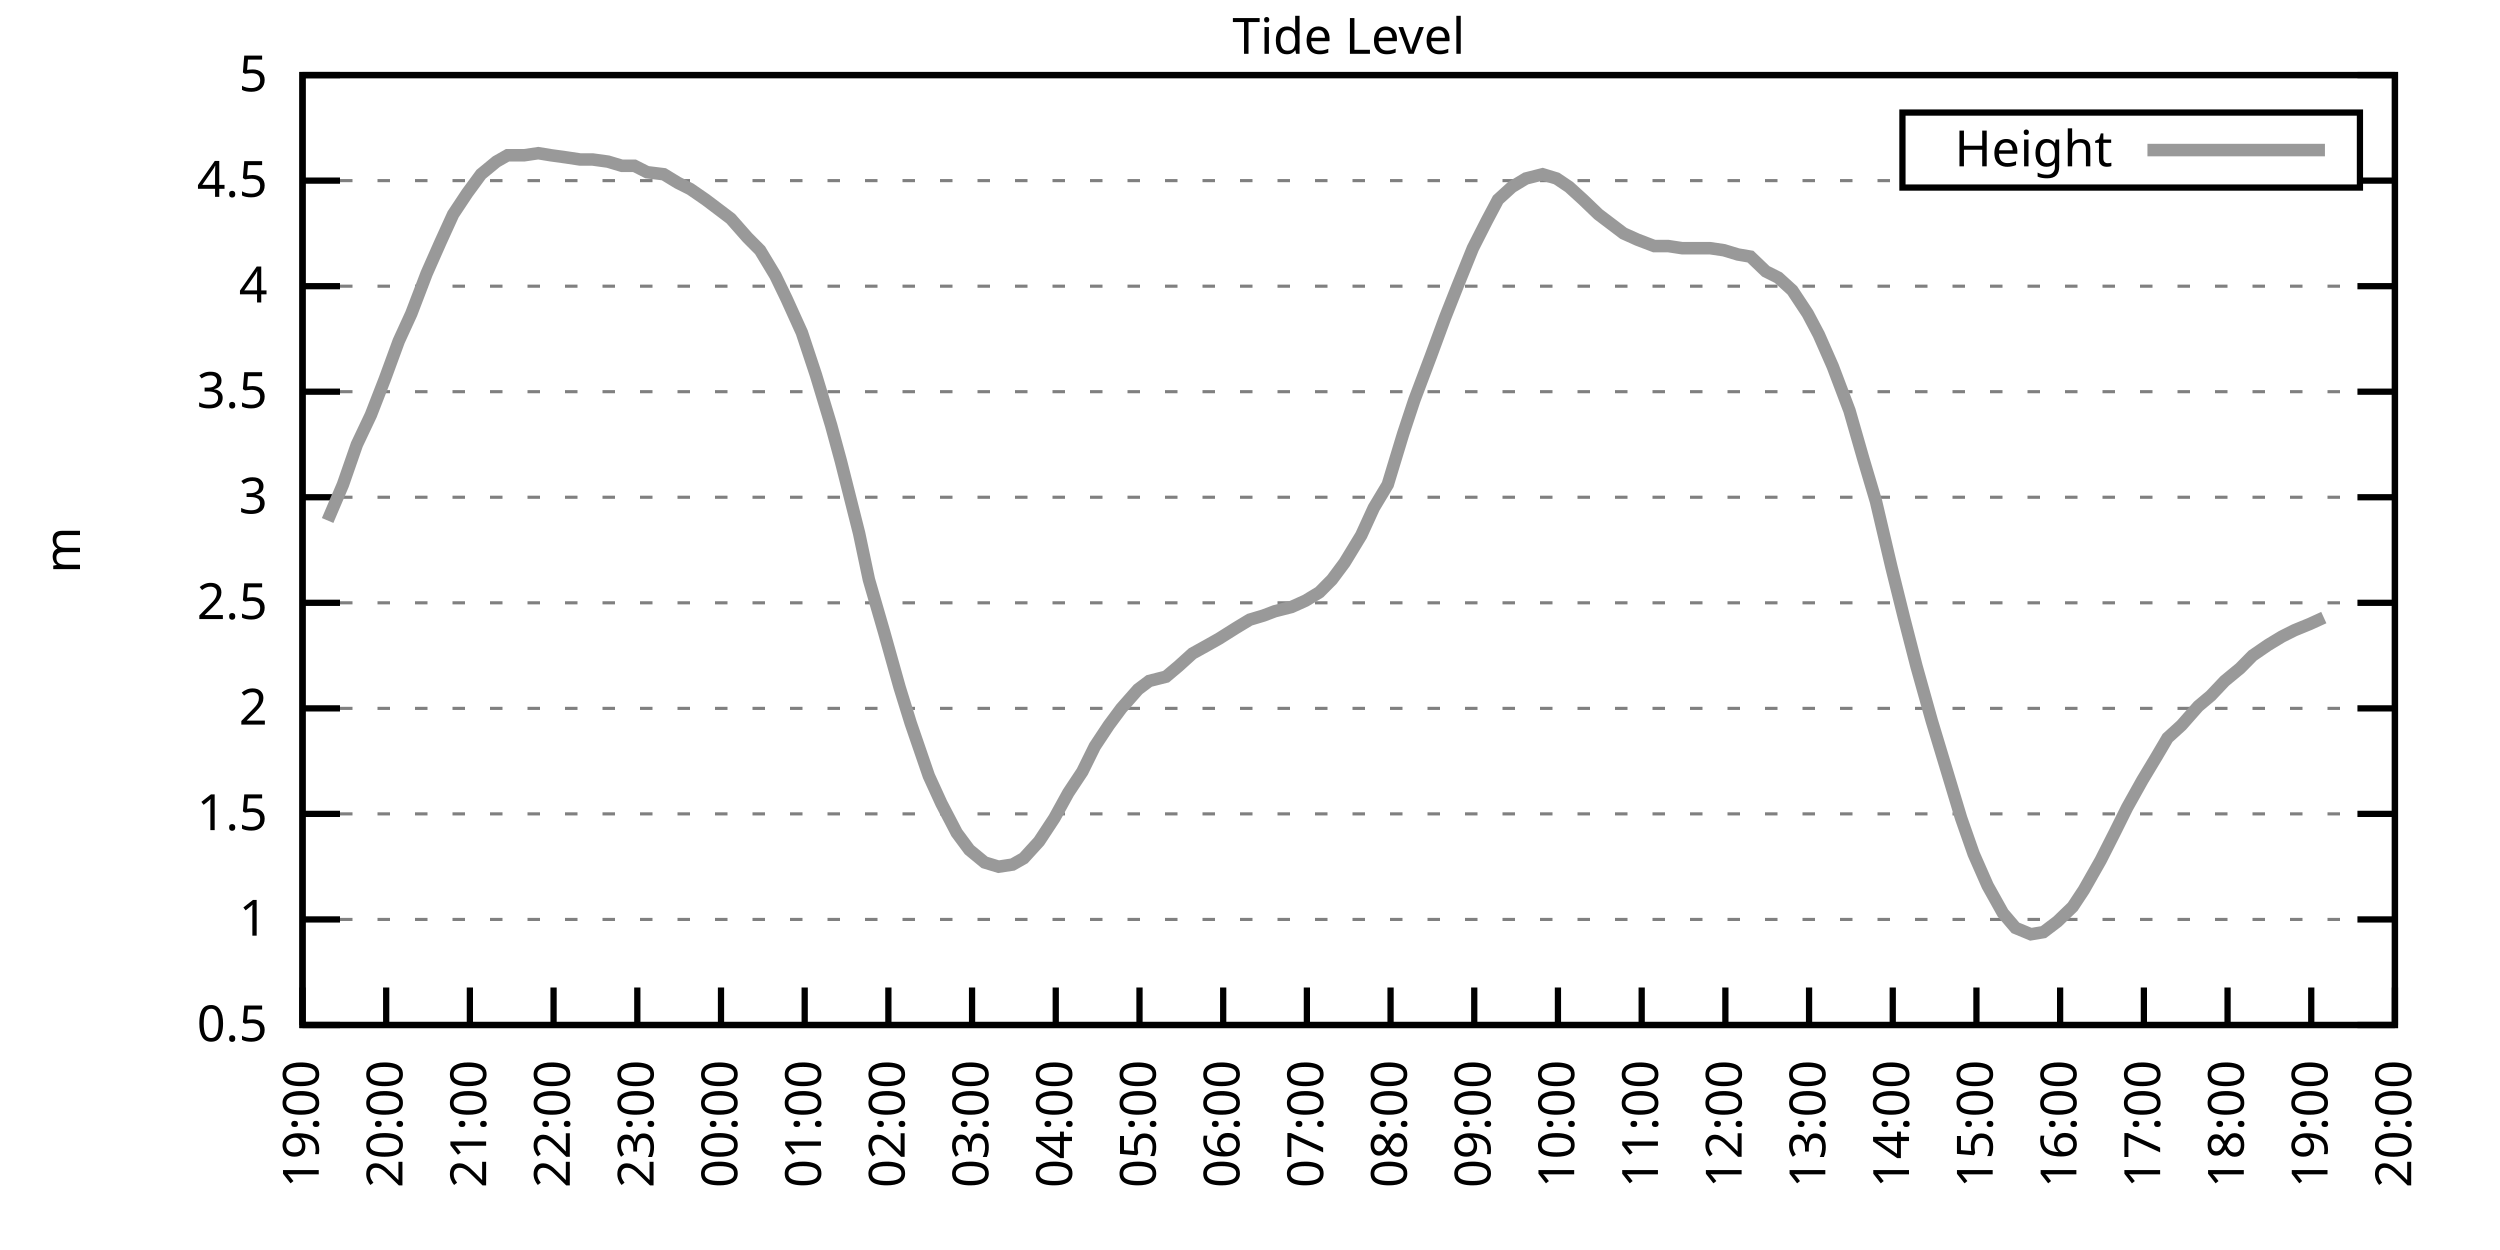
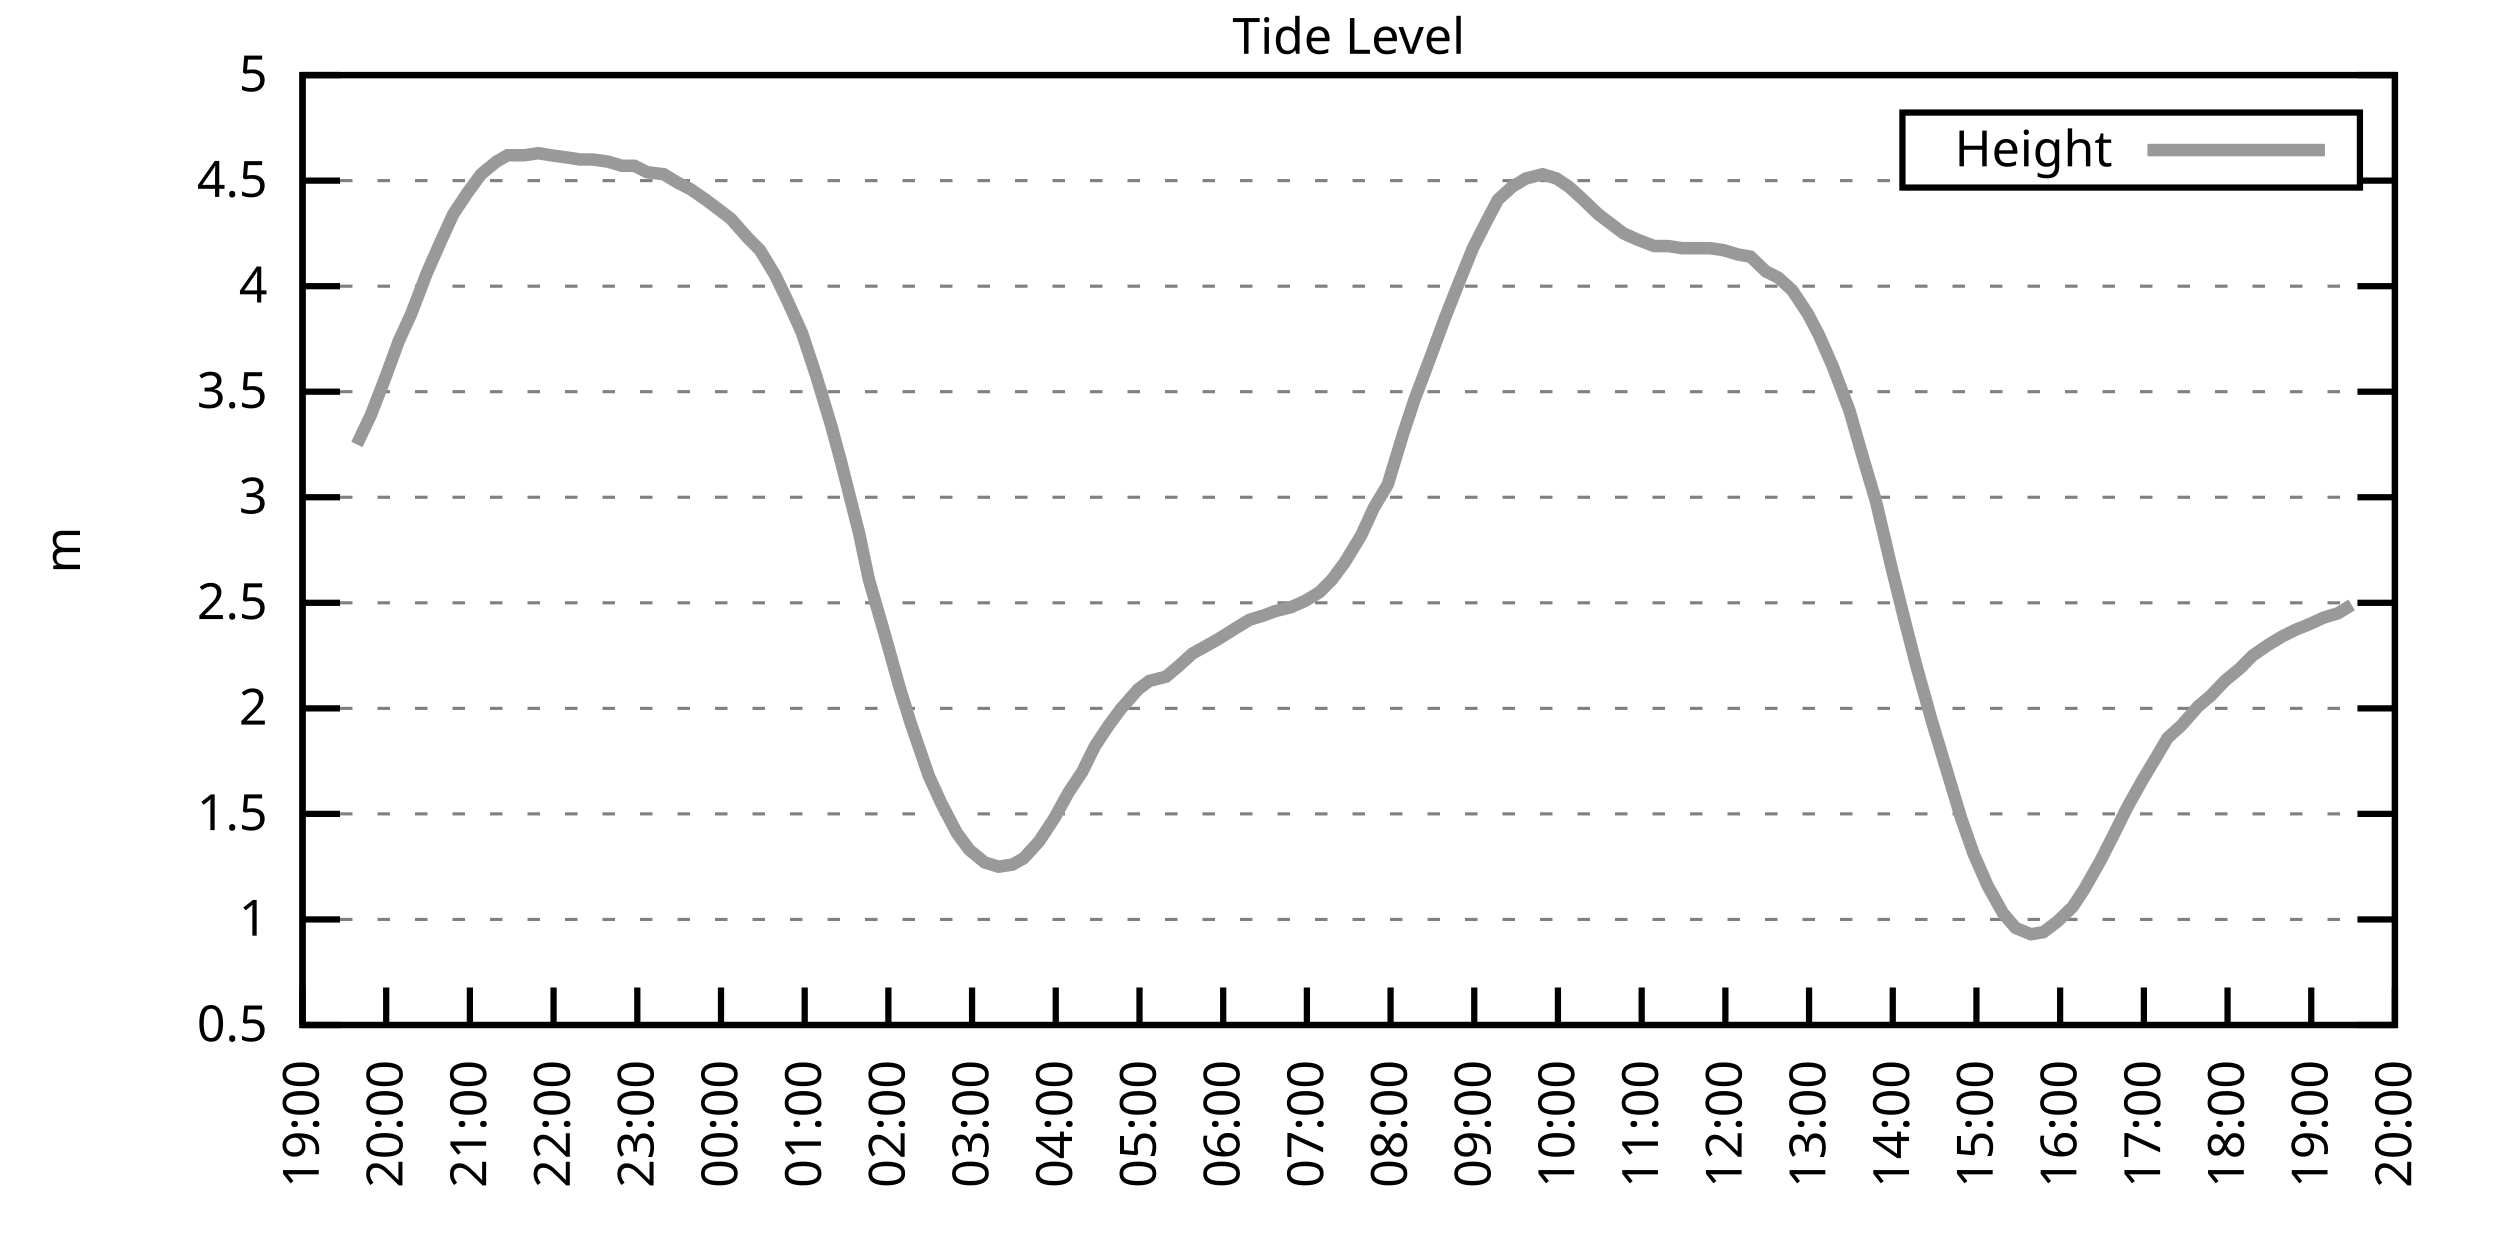
<svg xmlns="http://www.w3.org/2000/svg" xmlns:xlink="http://www.w3.org/1999/xlink" width="400" height="200" viewBox="0 0 400 200">
  <g id="gnuplot_canvas">
    <rect x="0" y="0" width="400" height="200" fill="none" />
    <defs>
      <circle id="gpDot" r="0.5" stroke-width="0.5" stroke="currentColor" />
      <path id="gpPt0" stroke-width="0.333" stroke="currentColor" d="M-1,0 h2 M0,-1 v2" />
      <path id="gpPt1" stroke-width="0.333" stroke="currentColor" d="M-1,-1 L1,1 M1,-1 L-1,1" />
      <path id="gpPt2" stroke-width="0.333" stroke="currentColor" d="M-1,0 L1,0 M0,-1 L0,1 M-1,-1 L1,1 M-1,1 L1,-1" />
      <rect id="gpPt3" stroke-width="0.333" stroke="currentColor" x="-1" y="-1" width="2" height="2" />
      <rect id="gpPt4" stroke-width="0.333" stroke="currentColor" fill="currentColor" x="-1" y="-1" width="2" height="2" />
      <circle id="gpPt5" stroke-width="0.333" stroke="currentColor" cx="0" cy="0" r="1" />
      <use xlink:href="#gpPt5" id="gpPt6" fill="currentColor" stroke="none" />
      <path id="gpPt7" stroke-width="0.333" stroke="currentColor" d="M0,-1.33 L-1.33,0.67 L1.33,0.67 z" />
      <use xlink:href="#gpPt7" id="gpPt8" fill="currentColor" stroke="none" />
      <use xlink:href="#gpPt7" id="gpPt9" stroke="currentColor" transform="rotate(180)" />
      <use xlink:href="#gpPt9" id="gpPt10" fill="currentColor" stroke="none" />
      <use xlink:href="#gpPt3" id="gpPt11" stroke="currentColor" transform="rotate(45)" />
      <use xlink:href="#gpPt11" id="gpPt12" fill="currentColor" stroke="none" />
      <path id="gpPt13" stroke-width="0.333" stroke="currentColor" d="M0,1.330 L1.265,0.411 L0.782,-1.067 L-0.782,-1.076 L-1.265,0.411 z" />
      <use xlink:href="#gpPt13" id="gpPt14" fill="currentColor" stroke="none" />
      <filter id="textbox" filterUnits="objectBoundingBox" x="0" y="0" height="1" width="1">
        <feFlood flood-color="white" flood-opacity="1" result="bgnd" />
        <feComposite in="SourceGraphic" in2="bgnd" operator="atop" />
      </filter>
      <filter id="greybox" filterUnits="objectBoundingBox" x="0" y="0" height="1" width="1">
        <feFlood flood-color="lightgrey" flood-opacity="1" result="grey" />
        <feComposite in="SourceGraphic" in2="grey" operator="atop" />
      </filter>
    </defs>
    <g fill="none" color="white" stroke="currentColor" stroke-width="1.00" stroke-linecap="butt" stroke-linejoin="miter">
</g>
    <g fill="none" color="black" stroke="currentColor" stroke-width="1.00" stroke-linecap="butt" stroke-linejoin="miter">
      <g stroke="none" shape-rendering="crispEdges">
        <polygon fill="rgb(255, 255, 255)" points="48.40,164.00 383.18,164.00 383.18,12.02 48.40,12.02 " />
      </g>
    </g>
    <g fill="none" color="black" stroke="currentColor" stroke-width="1.00" stroke-linecap="butt" stroke-linejoin="miter">
</g>
    <g fill="none" color="black" stroke="black" stroke-width="0.50" stroke-linecap="butt" stroke-linejoin="miter">
</g>
    <g fill="none" color="gray" stroke="currentColor" stroke-width="0.50" stroke-linecap="butt" stroke-linejoin="miter">
      <path stroke="gray" stroke-dasharray="2,4" class="gridline" d="M48.40,164.00 L383.19,164.00  " />
    </g>
    <g fill="none" color="gray" stroke="gray" stroke-width="1.00" stroke-linecap="butt" stroke-linejoin="miter">
</g>
    <g fill="none" color="black" stroke="currentColor" stroke-width="1.00" stroke-linecap="butt" stroke-linejoin="miter">
      <path stroke="black" d="M48.40,164.00 L54.40,164.00 M383.19,164.00 L377.19,164.00  " />
      <g transform="translate(42.80,166.60)" stroke="none" fill="black" font-family="Sans" font-size="8.00" text-anchor="end">
        <text>
          <tspan font-family="Sans"> 0.5</tspan>
        </text>
      </g>
    </g>
    <g fill="none" color="black" stroke="currentColor" stroke-width="1.00" stroke-linecap="butt" stroke-linejoin="miter">
</g>
    <g fill="none" color="black" stroke="black" stroke-width="0.50" stroke-linecap="butt" stroke-linejoin="miter">
</g>
    <g fill="none" color="gray" stroke="currentColor" stroke-width="0.50" stroke-linecap="butt" stroke-linejoin="miter">
      <path stroke="gray" stroke-dasharray="2,4" class="gridline" d="M48.40,147.11 L383.19,147.11  " />
    </g>
    <g fill="none" color="gray" stroke="gray" stroke-width="1.00" stroke-linecap="butt" stroke-linejoin="miter">
</g>
    <g fill="none" color="black" stroke="currentColor" stroke-width="1.00" stroke-linecap="butt" stroke-linejoin="miter">
      <path stroke="black" d="M48.40,147.11 L54.40,147.11 M383.19,147.11 L377.19,147.11  " />
      <g transform="translate(42.80,149.71)" stroke="none" fill="black" font-family="Sans" font-size="8.00" text-anchor="end">
        <text>
          <tspan font-family="Sans"> 1</tspan>
        </text>
      </g>
    </g>
    <g fill="none" color="black" stroke="currentColor" stroke-width="1.00" stroke-linecap="butt" stroke-linejoin="miter">
</g>
    <g fill="none" color="black" stroke="black" stroke-width="0.50" stroke-linecap="butt" stroke-linejoin="miter">
</g>
    <g fill="none" color="gray" stroke="currentColor" stroke-width="0.50" stroke-linecap="butt" stroke-linejoin="miter">
      <path stroke="gray" stroke-dasharray="2,4" class="gridline" d="M48.40,130.22 L383.19,130.22  " />
    </g>
    <g fill="none" color="gray" stroke="gray" stroke-width="1.00" stroke-linecap="butt" stroke-linejoin="miter">
</g>
    <g fill="none" color="black" stroke="currentColor" stroke-width="1.00" stroke-linecap="butt" stroke-linejoin="miter">
      <path stroke="black" d="M48.40,130.22 L54.40,130.22 M383.19,130.22 L377.19,130.22  " />
      <g transform="translate(42.80,132.82)" stroke="none" fill="black" font-family="Sans" font-size="8.00" text-anchor="end">
        <text>
          <tspan font-family="Sans"> 1.5</tspan>
        </text>
      </g>
    </g>
    <g fill="none" color="black" stroke="currentColor" stroke-width="1.00" stroke-linecap="butt" stroke-linejoin="miter">
</g>
    <g fill="none" color="black" stroke="black" stroke-width="0.50" stroke-linecap="butt" stroke-linejoin="miter">
</g>
    <g fill="none" color="gray" stroke="currentColor" stroke-width="0.50" stroke-linecap="butt" stroke-linejoin="miter">
      <path stroke="gray" stroke-dasharray="2,4" class="gridline" d="M48.40,113.34 L383.19,113.34  " />
    </g>
    <g fill="none" color="gray" stroke="gray" stroke-width="1.00" stroke-linecap="butt" stroke-linejoin="miter">
</g>
    <g fill="none" color="black" stroke="currentColor" stroke-width="1.00" stroke-linecap="butt" stroke-linejoin="miter">
      <path stroke="black" d="M48.40,113.34 L54.40,113.34 M383.19,113.34 L377.19,113.34  " />
      <g transform="translate(42.80,115.94)" stroke="none" fill="black" font-family="Sans" font-size="8.00" text-anchor="end">
        <text>
          <tspan font-family="Sans"> 2</tspan>
        </text>
      </g>
    </g>
    <g fill="none" color="black" stroke="currentColor" stroke-width="1.00" stroke-linecap="butt" stroke-linejoin="miter">
</g>
    <g fill="none" color="black" stroke="black" stroke-width="0.50" stroke-linecap="butt" stroke-linejoin="miter">
</g>
    <g fill="none" color="gray" stroke="currentColor" stroke-width="0.50" stroke-linecap="butt" stroke-linejoin="miter">
      <path stroke="gray" stroke-dasharray="2,4" class="gridline" d="M48.40,96.45 L383.19,96.45  " />
    </g>
    <g fill="none" color="gray" stroke="gray" stroke-width="1.00" stroke-linecap="butt" stroke-linejoin="miter">
</g>
    <g fill="none" color="black" stroke="currentColor" stroke-width="1.00" stroke-linecap="butt" stroke-linejoin="miter">
      <path stroke="black" d="M48.40,96.45 L54.40,96.45 M383.19,96.45 L377.19,96.45  " />
      <g transform="translate(42.80,99.05)" stroke="none" fill="black" font-family="Sans" font-size="8.00" text-anchor="end">
        <text>
          <tspan font-family="Sans"> 2.5</tspan>
        </text>
      </g>
    </g>
    <g fill="none" color="black" stroke="currentColor" stroke-width="1.00" stroke-linecap="butt" stroke-linejoin="miter">
</g>
    <g fill="none" color="black" stroke="black" stroke-width="0.50" stroke-linecap="butt" stroke-linejoin="miter">
</g>
    <g fill="none" color="gray" stroke="currentColor" stroke-width="0.50" stroke-linecap="butt" stroke-linejoin="miter">
      <path stroke="gray" stroke-dasharray="2,4" class="gridline" d="M48.40,79.56 L383.19,79.56  " />
    </g>
    <g fill="none" color="gray" stroke="gray" stroke-width="1.00" stroke-linecap="butt" stroke-linejoin="miter">
</g>
    <g fill="none" color="black" stroke="currentColor" stroke-width="1.00" stroke-linecap="butt" stroke-linejoin="miter">
      <path stroke="black" d="M48.40,79.56 L54.40,79.56 M383.19,79.56 L377.19,79.56  " />
      <g transform="translate(42.80,82.16)" stroke="none" fill="black" font-family="Sans" font-size="8.00" text-anchor="end">
        <text>
          <tspan font-family="Sans"> 3</tspan>
        </text>
      </g>
    </g>
    <g fill="none" color="black" stroke="currentColor" stroke-width="1.00" stroke-linecap="butt" stroke-linejoin="miter">
</g>
    <g fill="none" color="black" stroke="black" stroke-width="0.50" stroke-linecap="butt" stroke-linejoin="miter">
</g>
    <g fill="none" color="gray" stroke="currentColor" stroke-width="0.50" stroke-linecap="butt" stroke-linejoin="miter">
      <path stroke="gray" stroke-dasharray="2,4" class="gridline" d="M48.40,62.67 L383.19,62.67  " />
    </g>
    <g fill="none" color="gray" stroke="gray" stroke-width="1.00" stroke-linecap="butt" stroke-linejoin="miter">
</g>
    <g fill="none" color="black" stroke="currentColor" stroke-width="1.00" stroke-linecap="butt" stroke-linejoin="miter">
      <path stroke="black" d="M48.40,62.67 L54.40,62.67 M383.19,62.67 L377.19,62.67  " />
      <g transform="translate(42.80,65.27)" stroke="none" fill="black" font-family="Sans" font-size="8.00" text-anchor="end">
        <text>
          <tspan font-family="Sans"> 3.5</tspan>
        </text>
      </g>
    </g>
    <g fill="none" color="black" stroke="currentColor" stroke-width="1.00" stroke-linecap="butt" stroke-linejoin="miter">
</g>
    <g fill="none" color="black" stroke="black" stroke-width="0.50" stroke-linecap="butt" stroke-linejoin="miter">
</g>
    <g fill="none" color="gray" stroke="currentColor" stroke-width="0.50" stroke-linecap="butt" stroke-linejoin="miter">
      <path stroke="gray" stroke-dasharray="2,4" class="gridline" d="M48.40,45.79 L383.19,45.79  " />
    </g>
    <g fill="none" color="gray" stroke="gray" stroke-width="1.00" stroke-linecap="butt" stroke-linejoin="miter">
</g>
    <g fill="none" color="black" stroke="currentColor" stroke-width="1.00" stroke-linecap="butt" stroke-linejoin="miter">
      <path stroke="black" d="M48.40,45.79 L54.40,45.79 M383.19,45.79 L377.19,45.79  " />
      <g transform="translate(42.80,48.39)" stroke="none" fill="black" font-family="Sans" font-size="8.00" text-anchor="end">
        <text>
          <tspan font-family="Sans"> 4</tspan>
        </text>
      </g>
    </g>
    <g fill="none" color="black" stroke="currentColor" stroke-width="1.00" stroke-linecap="butt" stroke-linejoin="miter">
</g>
    <g fill="none" color="black" stroke="black" stroke-width="0.50" stroke-linecap="butt" stroke-linejoin="miter">
</g>
    <g fill="none" color="gray" stroke="currentColor" stroke-width="0.50" stroke-linecap="butt" stroke-linejoin="miter">
      <path stroke="gray" stroke-dasharray="2,4" class="gridline" d="M48.40,28.90 L304.39,28.90 M377.59,28.90 L383.19,28.90  " />
    </g>
    <g fill="none" color="gray" stroke="gray" stroke-width="1.00" stroke-linecap="butt" stroke-linejoin="miter">
</g>
    <g fill="none" color="black" stroke="currentColor" stroke-width="1.00" stroke-linecap="butt" stroke-linejoin="miter">
      <path stroke="black" d="M48.40,28.90 L54.40,28.90 M383.19,28.90 L377.19,28.90  " />
      <g transform="translate(42.80,31.50)" stroke="none" fill="black" font-family="Sans" font-size="8.00" text-anchor="end">
        <text>
          <tspan font-family="Sans"> 4.5</tspan>
        </text>
      </g>
    </g>
    <g fill="none" color="black" stroke="currentColor" stroke-width="1.00" stroke-linecap="butt" stroke-linejoin="miter">
</g>
    <g fill="none" color="black" stroke="black" stroke-width="0.50" stroke-linecap="butt" stroke-linejoin="miter">
</g>
    <g fill="none" color="gray" stroke="currentColor" stroke-width="0.50" stroke-linecap="butt" stroke-linejoin="miter">
      <path stroke="gray" stroke-dasharray="2,4" class="gridline" d="M48.40,12.01 L383.19,12.01  " />
    </g>
    <g fill="none" color="gray" stroke="gray" stroke-width="1.00" stroke-linecap="butt" stroke-linejoin="miter">
</g>
    <g fill="none" color="black" stroke="currentColor" stroke-width="1.00" stroke-linecap="butt" stroke-linejoin="miter">
      <path stroke="black" d="M48.40,12.01 L54.40,12.01 M383.19,12.01 L377.19,12.01  " />
      <g transform="translate(42.80,14.61)" stroke="none" fill="black" font-family="Sans" font-size="8.00" text-anchor="end">
        <text>
          <tspan font-family="Sans"> 5</tspan>
        </text>
      </g>
    </g>
    <g fill="none" color="black" stroke="currentColor" stroke-width="1.00" stroke-linecap="butt" stroke-linejoin="miter">
      <path stroke="black" d="M48.40,164.00 L48.40,158.00  " />
      <g transform="translate(51.00,169.60) rotate(270.00)" stroke="none" fill="black" font-family="Sans" font-size="8.00" text-anchor="end">
        <text>
          <tspan font-family="Sans">19:00</tspan>
        </text>
      </g>
    </g>
    <g fill="none" color="black" stroke="currentColor" stroke-width="1.00" stroke-linecap="butt" stroke-linejoin="miter">
      <path stroke="black" d="M61.79,164.00 L61.79,158.00  " />
      <g transform="translate(64.39,169.60) rotate(270.00)" stroke="none" fill="black" font-family="Sans" font-size="8.00" text-anchor="end">
        <text>
          <tspan font-family="Sans">20:00</tspan>
        </text>
      </g>
    </g>
    <g fill="none" color="black" stroke="currentColor" stroke-width="1.00" stroke-linecap="butt" stroke-linejoin="miter">
      <path stroke="black" d="M75.18,164.00 L75.18,158.00  " />
      <g transform="translate(77.78,169.60) rotate(270.00)" stroke="none" fill="black" font-family="Sans" font-size="8.00" text-anchor="end">
        <text>
          <tspan font-family="Sans">21:00</tspan>
        </text>
      </g>
    </g>
    <g fill="none" color="black" stroke="currentColor" stroke-width="1.00" stroke-linecap="butt" stroke-linejoin="miter">
      <path stroke="black" d="M88.57,164.00 L88.57,158.00  " />
      <g transform="translate(91.17,169.60) rotate(270.00)" stroke="none" fill="black" font-family="Sans" font-size="8.00" text-anchor="end">
        <text>
          <tspan font-family="Sans">22:00</tspan>
        </text>
      </g>
    </g>
    <g fill="none" color="black" stroke="currentColor" stroke-width="1.00" stroke-linecap="butt" stroke-linejoin="miter">
      <path stroke="black" d="M101.97,164.00 L101.97,158.00  " />
      <g transform="translate(104.57,169.60) rotate(270.00)" stroke="none" fill="black" font-family="Sans" font-size="8.00" text-anchor="end">
        <text>
          <tspan font-family="Sans">23:00</tspan>
        </text>
      </g>
    </g>
    <g fill="none" color="black" stroke="currentColor" stroke-width="1.00" stroke-linecap="butt" stroke-linejoin="miter">
      <path stroke="black" d="M115.36,164.00 L115.36,158.00  " />
      <g transform="translate(117.96,169.60) rotate(270.00)" stroke="none" fill="black" font-family="Sans" font-size="8.00" text-anchor="end">
        <text>
          <tspan font-family="Sans">00:00</tspan>
        </text>
      </g>
    </g>
    <g fill="none" color="black" stroke="currentColor" stroke-width="1.00" stroke-linecap="butt" stroke-linejoin="miter">
      <path stroke="black" d="M128.75,164.00 L128.75,158.00  " />
      <g transform="translate(131.35,169.60) rotate(270.00)" stroke="none" fill="black" font-family="Sans" font-size="8.00" text-anchor="end">
        <text>
          <tspan font-family="Sans">01:00</tspan>
        </text>
      </g>
    </g>
    <g fill="none" color="black" stroke="currentColor" stroke-width="1.00" stroke-linecap="butt" stroke-linejoin="miter">
      <path stroke="black" d="M142.14,164.00 L142.14,158.00  " />
      <g transform="translate(144.74,169.60) rotate(270.00)" stroke="none" fill="black" font-family="Sans" font-size="8.00" text-anchor="end">
        <text>
          <tspan font-family="Sans">02:00</tspan>
        </text>
      </g>
    </g>
    <g fill="none" color="black" stroke="currentColor" stroke-width="1.00" stroke-linecap="butt" stroke-linejoin="miter">
      <path stroke="black" d="M155.53,164.00 L155.53,158.00  " />
      <g transform="translate(158.13,169.60) rotate(270.00)" stroke="none" fill="black" font-family="Sans" font-size="8.00" text-anchor="end">
        <text>
          <tspan font-family="Sans">03:00</tspan>
        </text>
      </g>
    </g>
    <g fill="none" color="black" stroke="currentColor" stroke-width="1.00" stroke-linecap="butt" stroke-linejoin="miter">
      <path stroke="black" d="M168.92,164.00 L168.92,158.00  " />
      <g transform="translate(171.52,169.60) rotate(270.00)" stroke="none" fill="black" font-family="Sans" font-size="8.00" text-anchor="end">
        <text>
          <tspan font-family="Sans">04:00</tspan>
        </text>
      </g>
    </g>
    <g fill="none" color="black" stroke="currentColor" stroke-width="1.00" stroke-linecap="butt" stroke-linejoin="miter">
      <path stroke="black" d="M182.32,164.00 L182.32,158.00  " />
      <g transform="translate(184.92,169.60) rotate(270.00)" stroke="none" fill="black" font-family="Sans" font-size="8.00" text-anchor="end">
        <text>
          <tspan font-family="Sans">05:00</tspan>
        </text>
      </g>
    </g>
    <g fill="none" color="black" stroke="currentColor" stroke-width="1.00" stroke-linecap="butt" stroke-linejoin="miter">
      <path stroke="black" d="M195.71,164.00 L195.71,158.00  " />
      <g transform="translate(198.31,169.60) rotate(270.00)" stroke="none" fill="black" font-family="Sans" font-size="8.00" text-anchor="end">
        <text>
          <tspan font-family="Sans">06:00</tspan>
        </text>
      </g>
    </g>
    <g fill="none" color="black" stroke="currentColor" stroke-width="1.00" stroke-linecap="butt" stroke-linejoin="miter">
      <path stroke="black" d="M209.10,164.00 L209.10,158.00  " />
      <g transform="translate(211.70,169.60) rotate(270.00)" stroke="none" fill="black" font-family="Sans" font-size="8.00" text-anchor="end">
        <text>
          <tspan font-family="Sans">07:00</tspan>
        </text>
      </g>
    </g>
    <g fill="none" color="black" stroke="currentColor" stroke-width="1.00" stroke-linecap="butt" stroke-linejoin="miter">
      <path stroke="black" d="M222.49,164.00 L222.49,158.00  " />
      <g transform="translate(225.09,169.60) rotate(270.00)" stroke="none" fill="black" font-family="Sans" font-size="8.00" text-anchor="end">
        <text>
          <tspan font-family="Sans">08:00</tspan>
        </text>
      </g>
    </g>
    <g fill="none" color="black" stroke="currentColor" stroke-width="1.00" stroke-linecap="butt" stroke-linejoin="miter">
      <path stroke="black" d="M235.88,164.00 L235.88,158.00  " />
      <g transform="translate(238.48,169.60) rotate(270.00)" stroke="none" fill="black" font-family="Sans" font-size="8.00" text-anchor="end">
        <text>
          <tspan font-family="Sans">09:00</tspan>
        </text>
      </g>
    </g>
    <g fill="none" color="black" stroke="currentColor" stroke-width="1.00" stroke-linecap="butt" stroke-linejoin="miter">
      <path stroke="black" d="M249.27,164.00 L249.27,158.00  " />
      <g transform="translate(251.87,169.60) rotate(270.00)" stroke="none" fill="black" font-family="Sans" font-size="8.00" text-anchor="end">
        <text>
          <tspan font-family="Sans">10:00</tspan>
        </text>
      </g>
    </g>
    <g fill="none" color="black" stroke="currentColor" stroke-width="1.00" stroke-linecap="butt" stroke-linejoin="miter">
      <path stroke="black" d="M262.67,164.00 L262.67,158.00  " />
      <g transform="translate(265.27,169.60) rotate(270.00)" stroke="none" fill="black" font-family="Sans" font-size="8.00" text-anchor="end">
        <text>
          <tspan font-family="Sans">11:00</tspan>
        </text>
      </g>
    </g>
    <g fill="none" color="black" stroke="currentColor" stroke-width="1.00" stroke-linecap="butt" stroke-linejoin="miter">
      <path stroke="black" d="M276.06,164.00 L276.06,158.00  " />
      <g transform="translate(278.66,169.60) rotate(270.00)" stroke="none" fill="black" font-family="Sans" font-size="8.00" text-anchor="end">
        <text>
          <tspan font-family="Sans">12:00</tspan>
        </text>
      </g>
    </g>
    <g fill="none" color="black" stroke="currentColor" stroke-width="1.00" stroke-linecap="butt" stroke-linejoin="miter">
      <path stroke="black" d="M289.45,164.00 L289.45,158.00  " />
      <g transform="translate(292.05,169.60) rotate(270.00)" stroke="none" fill="black" font-family="Sans" font-size="8.00" text-anchor="end">
        <text>
          <tspan font-family="Sans">13:00</tspan>
        </text>
      </g>
    </g>
    <g fill="none" color="black" stroke="currentColor" stroke-width="1.00" stroke-linecap="butt" stroke-linejoin="miter">
      <path stroke="black" d="M302.84,164.00 L302.84,158.00  " />
      <g transform="translate(305.44,169.60) rotate(270.00)" stroke="none" fill="black" font-family="Sans" font-size="8.00" text-anchor="end">
        <text>
          <tspan font-family="Sans">14:00</tspan>
        </text>
      </g>
    </g>
    <g fill="none" color="black" stroke="currentColor" stroke-width="1.00" stroke-linecap="butt" stroke-linejoin="miter">
      <path stroke="black" d="M316.23,164.00 L316.23,158.00  " />
      <g transform="translate(318.83,169.60) rotate(270.00)" stroke="none" fill="black" font-family="Sans" font-size="8.00" text-anchor="end">
        <text>
          <tspan font-family="Sans">15:00</tspan>
        </text>
      </g>
    </g>
    <g fill="none" color="black" stroke="currentColor" stroke-width="1.00" stroke-linecap="butt" stroke-linejoin="miter">
      <path stroke="black" d="M329.62,164.00 L329.62,158.00  " />
      <g transform="translate(332.22,169.60) rotate(270.00)" stroke="none" fill="black" font-family="Sans" font-size="8.00" text-anchor="end">
        <text>
          <tspan font-family="Sans">16:00</tspan>
        </text>
      </g>
    </g>
    <g fill="none" color="black" stroke="currentColor" stroke-width="1.00" stroke-linecap="butt" stroke-linejoin="miter">
      <path stroke="black" d="M343.02,164.00 L343.02,158.00  " />
      <g transform="translate(345.62,169.60) rotate(270.00)" stroke="none" fill="black" font-family="Sans" font-size="8.00" text-anchor="end">
        <text>
          <tspan font-family="Sans">17:00</tspan>
        </text>
      </g>
    </g>
    <g fill="none" color="black" stroke="currentColor" stroke-width="1.00" stroke-linecap="butt" stroke-linejoin="miter">
      <path stroke="black" d="M356.41,164.00 L356.41,158.00  " />
      <g transform="translate(359.01,169.60) rotate(270.00)" stroke="none" fill="black" font-family="Sans" font-size="8.00" text-anchor="end">
        <text>
          <tspan font-family="Sans">18:00</tspan>
        </text>
      </g>
    </g>
    <g fill="none" color="black" stroke="currentColor" stroke-width="1.00" stroke-linecap="butt" stroke-linejoin="miter">
      <path stroke="black" d="M369.80,164.00 L369.80,158.00  " />
      <g transform="translate(372.40,169.60) rotate(270.00)" stroke="none" fill="black" font-family="Sans" font-size="8.00" text-anchor="end">
        <text>
          <tspan font-family="Sans">19:00</tspan>
        </text>
      </g>
    </g>
    <g fill="none" color="black" stroke="currentColor" stroke-width="1.00" stroke-linecap="butt" stroke-linejoin="miter">
      <path stroke="black" d="M383.19,164.00 L383.19,158.00  " />
      <g transform="translate(385.79,169.60) rotate(270.00)" stroke="none" fill="black" font-family="Sans" font-size="8.00" text-anchor="end">
        <text>
          <tspan font-family="Sans">20:00</tspan>
        </text>
      </g>
    </g>
    <g fill="none" color="black" stroke="currentColor" stroke-width="1.00" stroke-linecap="butt" stroke-linejoin="miter">
</g>
    <g fill="none" color="black" stroke="currentColor" stroke-width="1.00" stroke-linecap="butt" stroke-linejoin="miter">
      <path stroke="black" d="M48.40,12.01 L48.40,164.00 L383.19,164.00 L383.19,12.01 L48.40,12.01 Z  " />
    </g>
    <g fill="none" color="black" stroke="currentColor" stroke-width="1.00" stroke-linecap="butt" stroke-linejoin="miter">
</g>
    <g fill="none" color="black" stroke="currentColor" stroke-width="1.00" stroke-linecap="butt" stroke-linejoin="miter">
      <path stroke="black" d="M304.39,30.01 L304.39,18.01 L377.59,18.01 L377.59,30.01 L304.39,30.01 Z  " />
    </g>
    <g id="Tide_level_plot_1">
      <g fill="none" color="white" stroke="black" stroke-width="2.00" stroke-linecap="butt" stroke-linejoin="miter">
</g>
      <g fill="none" color="black" stroke="currentColor" stroke-width="2.00" stroke-linecap="butt" stroke-linejoin="miter">
        <g transform="translate(337.99,26.61)" stroke="none" fill="black" font-family="Sans" font-size="8.00" text-anchor="end">
          <text>
            <tspan font-family="Sans">Height</tspan>
          </text>
        </g>
      </g>
      <g fill="none" color="black" stroke="currentColor" stroke-width="2.00" stroke-linecap="butt" stroke-linejoin="miter">
-         <path stroke="rgb(153, 153, 153)" d="M343.59,24.01 L371.99,24.01 M52.42,83.28 L54.87,77.53 L57.10,71.12 L59.34,66.39 L61.57,60.65 L63.80,54.57   L65.81,50.18 L68.26,43.76 L70.50,38.69 L72.50,34.30 L74.74,30.92 L76.97,27.88 L79.42,25.86 L81.21,24.84   L83.89,24.84 L86.12,24.51 L88.13,24.84 L90.58,25.18 L92.82,25.52 L94.82,25.52 L97.28,25.86 L99.51,26.53   L101.52,26.53 L103.53,27.55 L106.21,27.88 L108.44,29.24 L110.45,30.25 L112.90,31.94 L114.69,33.29 L116.92,34.98   L119.60,38.02 L121.61,40.04 L124.06,44.10 L125.85,47.81 L128.30,53.22 L130.54,59.97 L132.99,68.08 L134.55,73.82   L137.45,85.30 L139.02,92.73 L141.47,101.18 L143.93,109.96 L145.71,115.70 L148.61,124.14 L150.62,128.54 L153.08,133.26   L155.09,135.97 L157.54,137.99 L159.77,138.67 L162.01,138.33 L163.79,137.32 L166.25,134.62 L168.70,130.90 L170.93,126.85   L173.17,123.47 L175.17,119.42 L177.41,116.04 L179.41,113.34 L182.09,110.30 L183.88,108.95 L186.56,108.27 L188.57,106.58   L190.80,104.56 L193.25,103.20 L195.04,102.19 L197.72,100.50 L199.95,99.15 L202.18,98.48 L203.97,97.80 L206.64,97.12   L208.88,96.11 L211.11,94.76 L213.12,92.73 L215.13,90.03 L217.80,85.64 L219.81,81.25 L222.04,77.53 L224.50,69.43   L226.29,64.02 L228.96,56.93 L231.20,50.85 L233.20,45.79 L235.66,39.71 L237.89,35.32 L239.68,31.94 L241.91,29.91   L244.14,28.56 L246.82,27.88 L249.05,28.56 L251.06,29.91 L253.29,31.94 L255.75,34.30 L257.98,35.99 L259.76,37.34   L262.00,38.35 L264.67,39.37 L266.91,39.37 L269.14,39.71 L271.15,39.71 L273.60,39.71 L275.83,40.04 L278.07,40.72   L280.07,41.06 L282.53,43.42 L284.54,44.43 L286.77,46.46 L289.23,50.18 L291.01,53.55 L293.24,58.62 L295.92,65.71   L298.15,73.48 L300.16,80.24 L302.62,90.71 L304.63,98.81 L306.63,106.58 L309.09,115.36 L311.54,123.47 L313.78,130.90   L315.79,136.64 L318.02,141.71 L320.47,146.10 L322.48,148.46 L324.94,149.48 L326.95,149.14 L329.18,147.45 L331.63,145.09   L333.42,142.38 L336.10,137.66 L338.33,133.26 L340.34,129.21 L342.79,124.82 L345.02,121.11 L346.81,118.07 L349.04,116.04   L351.72,113.00 L353.73,111.31 L355.96,108.95 L358.42,106.92 L360.42,104.89 L362.88,103.20 L365.11,101.85 L367.12,100.84   L369.58,99.83 L371.81,98.81  " />
+         <path stroke="rgb(153, 153, 153)" d="M343.59,24.01 L371.99,24.01 M57.10,71.12 L59.34,66.39 L61.57,60.65 L63.80,54.57 L65.81,50.18 L68.26,43.76   L70.50,38.69 L72.50,34.30 L74.74,30.92 L76.97,27.88 L79.42,25.86 L81.21,24.84 L83.89,24.84 L86.12,24.51   L88.13,24.84 L90.58,25.18 L92.82,25.52 L94.82,25.52 L97.28,25.86 L99.51,26.53 L101.52,26.53 L103.53,27.55   L106.21,27.88 L108.44,29.24 L110.45,30.25 L112.90,31.94 L114.69,33.29 L116.92,34.98 L119.60,38.02 L121.61,40.04   L124.06,44.10 L125.85,47.81 L128.30,53.22 L130.54,59.97 L132.99,68.08 L134.55,73.82 L137.45,85.30 L139.02,92.73   L141.47,101.18 L143.93,109.96 L145.71,115.70 L148.61,124.14 L150.62,128.54 L153.08,133.26 L155.09,135.97 L157.54,137.99   L159.77,138.67 L162.01,138.33 L163.79,137.32 L166.25,134.62 L168.70,130.90 L170.93,126.85 L173.17,123.47 L175.17,119.42   L177.41,116.04 L179.41,113.34 L182.09,110.30 L183.88,108.95 L186.56,108.27 L188.57,106.58 L190.80,104.56 L193.25,103.20   L195.04,102.19 L197.72,100.50 L199.95,99.15 L202.18,98.48 L203.97,97.80 L206.64,97.12 L208.88,96.11 L211.11,94.76   L213.12,92.73 L215.13,90.03 L217.80,85.64 L219.81,81.25 L222.04,77.53 L224.50,69.43 L226.29,64.02 L228.96,56.93   L231.20,50.85 L233.20,45.79 L235.66,39.71 L237.89,35.32 L239.68,31.94 L241.91,29.91 L244.14,28.56 L246.82,27.88   L249.05,28.56 L251.06,29.91 L253.29,31.94 L255.75,34.30 L257.98,35.99 L259.76,37.34 L262.00,38.35 L264.67,39.37   L266.91,39.37 L269.14,39.71 L271.15,39.71 L273.60,39.71 L275.83,40.04 L278.07,40.72 L280.07,41.06 L282.53,43.42   L284.54,44.43 L286.77,46.46 L289.23,50.18 L291.01,53.55 L293.24,58.62 L295.92,65.71 L298.15,73.48 L300.16,80.24   L302.62,90.71 L304.63,98.81 L306.63,106.58 L309.09,115.36 L311.54,123.47 L313.78,130.90 L315.79,136.64 L318.02,141.71   L320.47,146.10 L322.48,148.46 L324.94,149.48 L326.95,149.14 L329.18,147.45 L331.63,145.09 L333.42,142.38 L336.10,137.66   L338.33,133.26 L340.34,129.21 L342.79,124.82 L345.02,121.11 L346.81,118.07 L349.04,116.04 L351.72,113.00 L353.73,111.31   L355.96,108.95 L358.42,106.92 L360.42,104.89 L362.88,103.20 L365.11,101.85 L367.12,100.84 L369.58,99.83 L371.81,98.81   L374.04,98.14 L376.27,96.79  " />
      </g>
    </g>
    <g fill="none" color="black" stroke="currentColor" stroke-width="2.00" stroke-linecap="butt" stroke-linejoin="miter">
</g>
    <g fill="none" color="black" stroke="black" stroke-width="1.00" stroke-linecap="butt" stroke-linejoin="miter">
</g>
    <g fill="none" color="black" stroke="currentColor" stroke-width="1.00" stroke-linecap="butt" stroke-linejoin="miter">
      <path stroke="black" d="M48.40,12.01 L48.40,164.00 L383.19,164.00 L383.19,12.01 L48.40,12.01 Z  " />
      <g transform="translate(12.80,88.01) rotate(270.00)" stroke="none" fill="black" font-family="Sans" font-size="8.00" text-anchor="middle">
        <text>
          <tspan font-family="Sans">m</tspan>
        </text>
      </g>
    </g>
    <g fill="none" color="black" stroke="currentColor" stroke-width="1.00" stroke-linecap="butt" stroke-linejoin="miter">
</g>
    <g fill="none" color="black" stroke="currentColor" stroke-width="1.00" stroke-linecap="butt" stroke-linejoin="miter">
      <g transform="translate(215.79,8.61)" stroke="none" fill="black" font-family="Sans" font-size="8.00" text-anchor="middle">
        <text>
          <tspan font-family="Sans">Tide Level</tspan>
        </text>
      </g>
    </g>
    <g fill="none" color="black" stroke="currentColor" stroke-width="1.00" stroke-linecap="butt" stroke-linejoin="miter">
</g>
  </g>
</svg>
